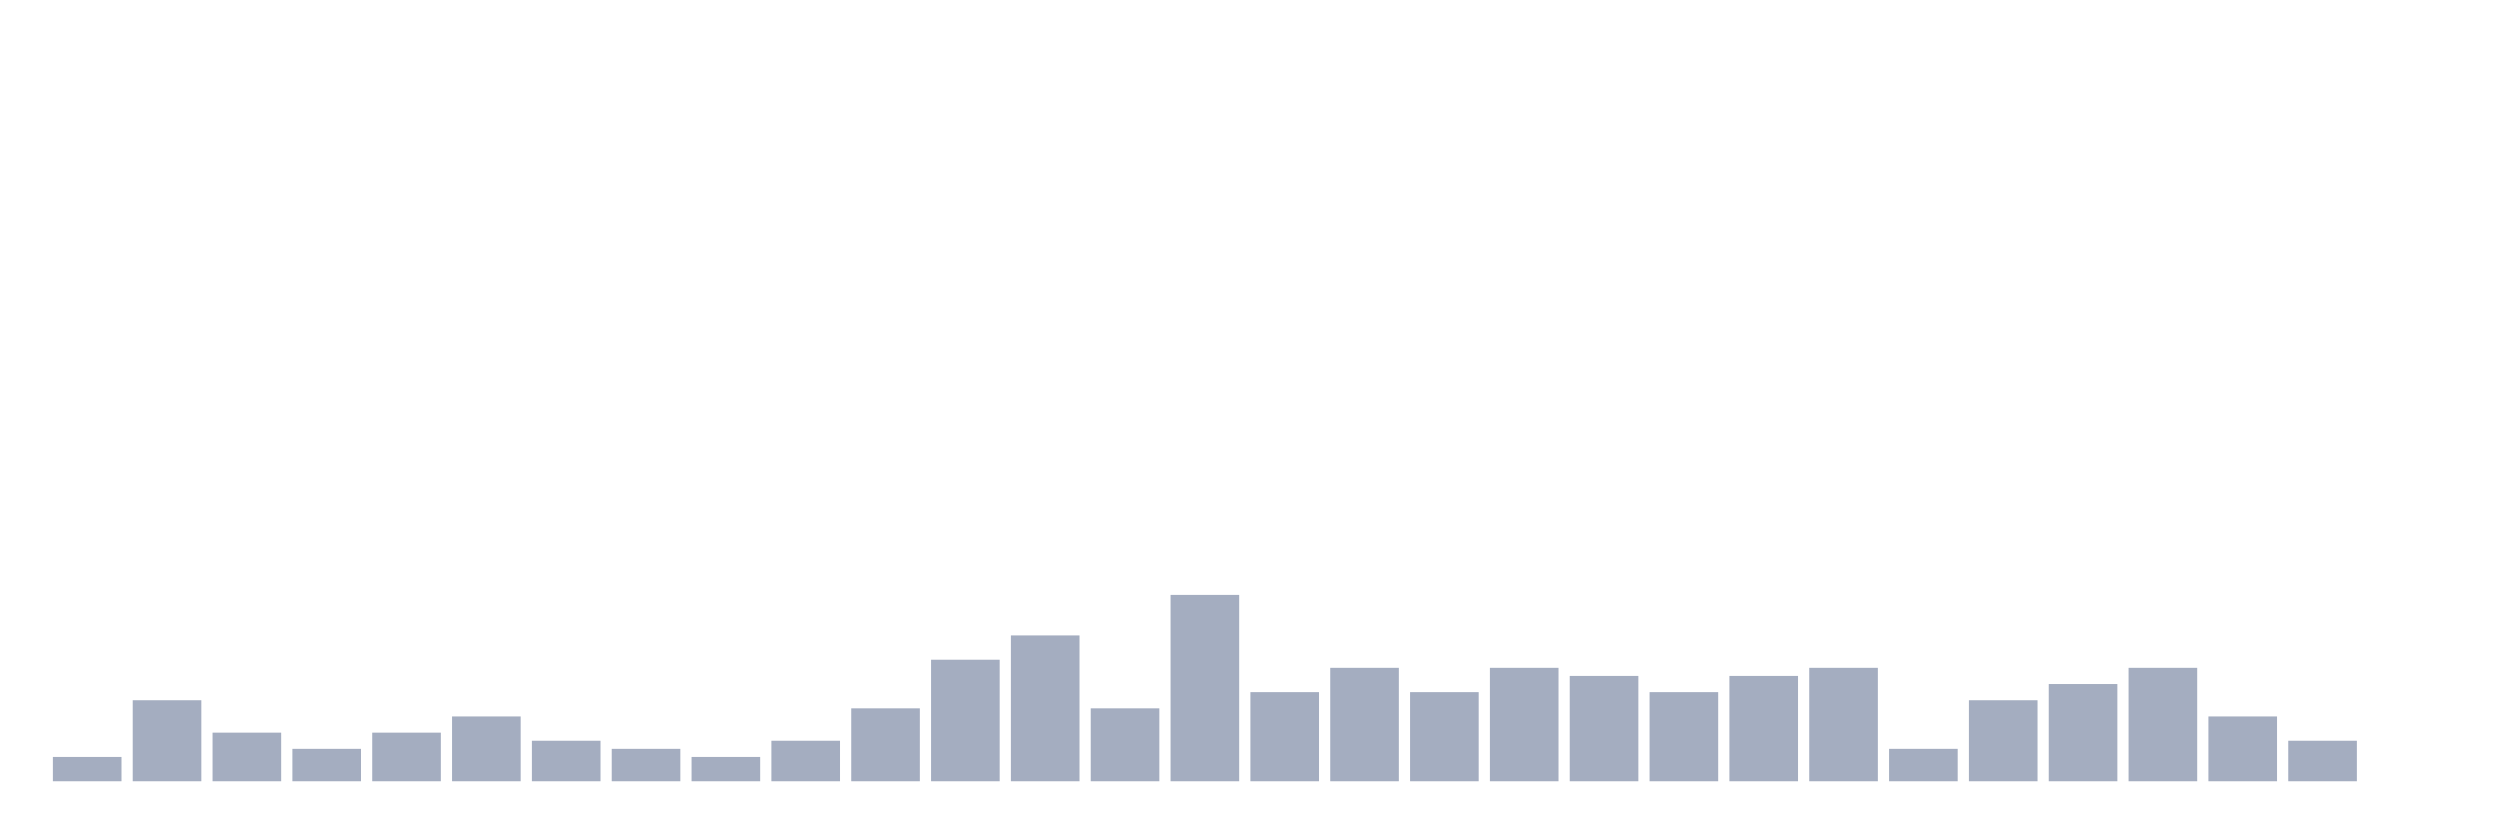
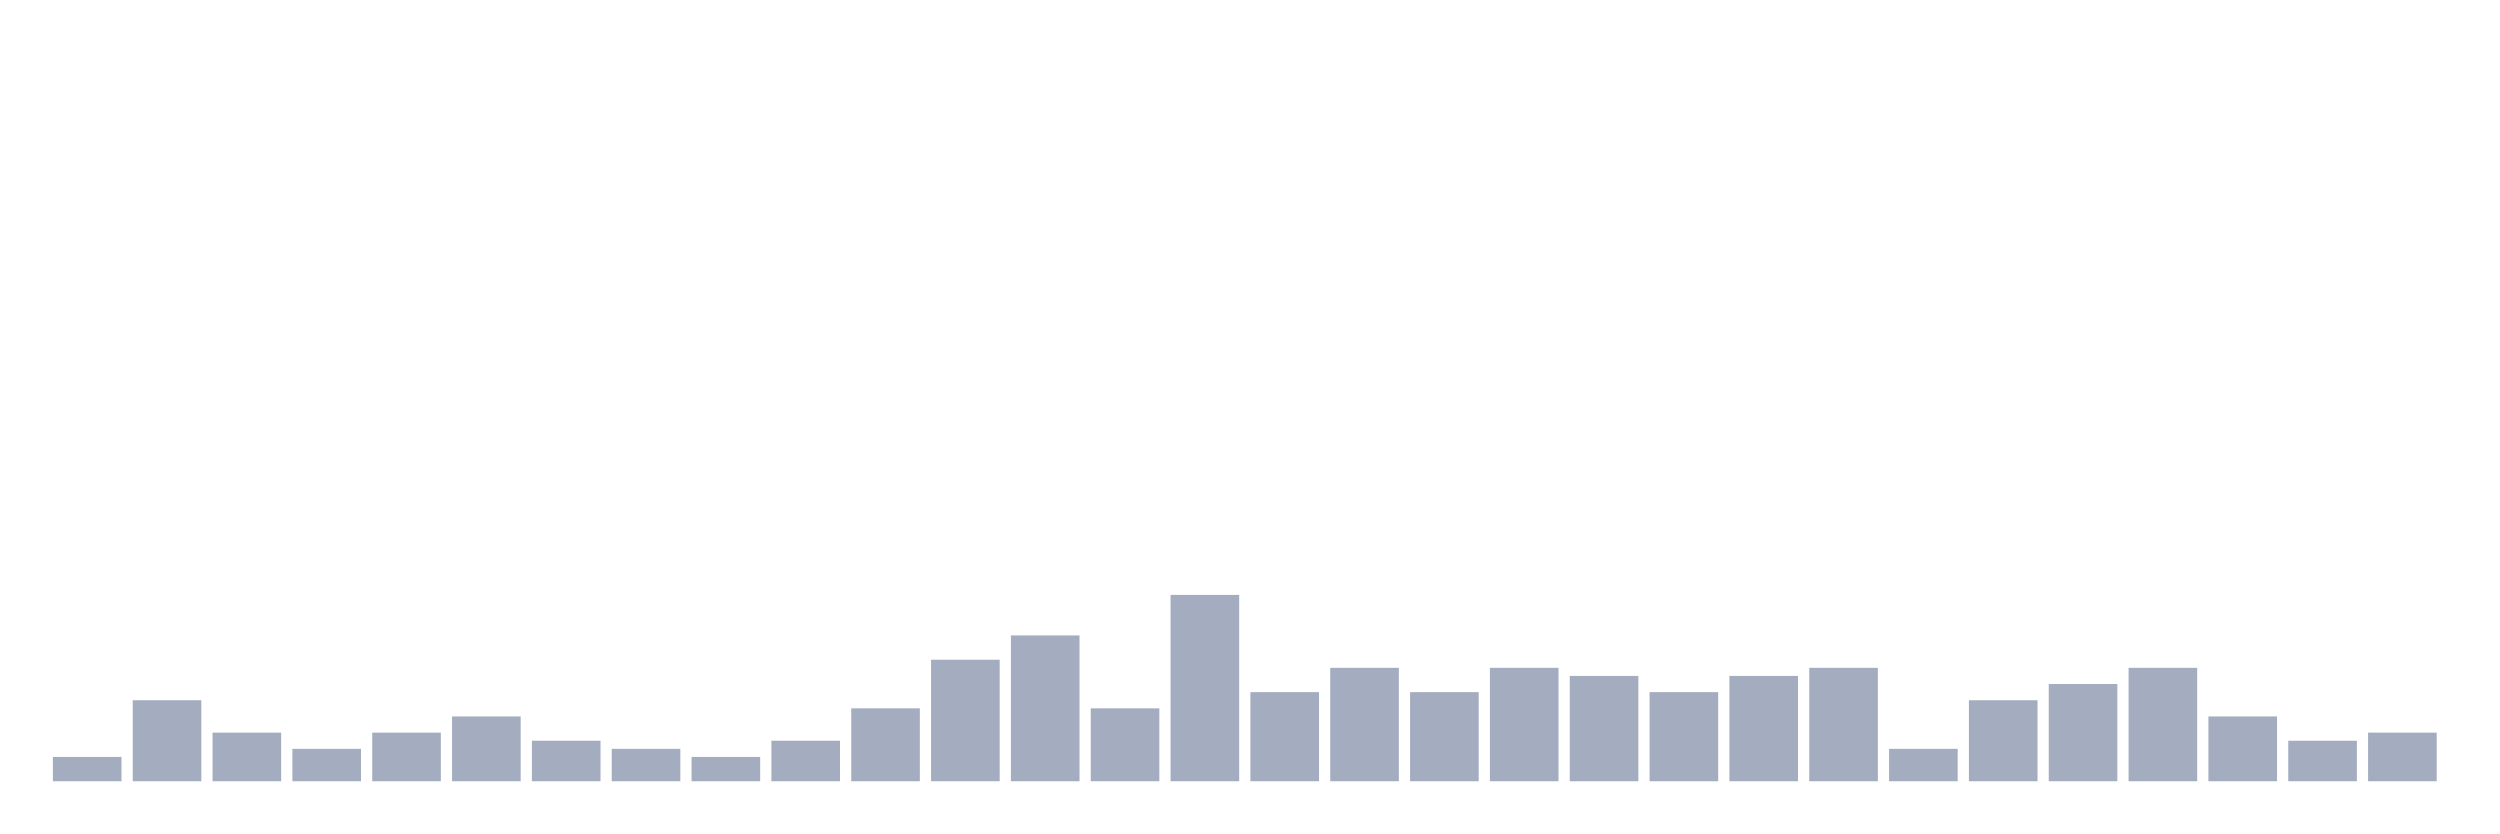
<svg xmlns="http://www.w3.org/2000/svg" viewBox="0 0 480 160">
  <g transform="translate(10,10)">
    <rect class="bar" x="0.153" width="13.175" y="135.333" height="4.667" fill="rgb(164,173,192)" />
    <rect class="bar" x="15.482" width="13.175" y="124.444" height="15.556" fill="rgb(164,173,192)" />
    <rect class="bar" x="30.81" width="13.175" y="130.667" height="9.333" fill="rgb(164,173,192)" />
    <rect class="bar" x="46.138" width="13.175" y="133.778" height="6.222" fill="rgb(164,173,192)" />
    <rect class="bar" x="61.466" width="13.175" y="130.667" height="9.333" fill="rgb(164,173,192)" />
    <rect class="bar" x="76.794" width="13.175" y="127.556" height="12.444" fill="rgb(164,173,192)" />
    <rect class="bar" x="92.123" width="13.175" y="132.222" height="7.778" fill="rgb(164,173,192)" />
    <rect class="bar" x="107.451" width="13.175" y="133.778" height="6.222" fill="rgb(164,173,192)" />
    <rect class="bar" x="122.779" width="13.175" y="135.333" height="4.667" fill="rgb(164,173,192)" />
    <rect class="bar" x="138.107" width="13.175" y="132.222" height="7.778" fill="rgb(164,173,192)" />
    <rect class="bar" x="153.436" width="13.175" y="126" height="14" fill="rgb(164,173,192)" />
    <rect class="bar" x="168.764" width="13.175" y="116.667" height="23.333" fill="rgb(164,173,192)" />
    <rect class="bar" x="184.092" width="13.175" y="112" height="28" fill="rgb(164,173,192)" />
    <rect class="bar" x="199.42" width="13.175" y="126" height="14" fill="rgb(164,173,192)" />
    <rect class="bar" x="214.748" width="13.175" y="104.222" height="35.778" fill="rgb(164,173,192)" />
    <rect class="bar" x="230.077" width="13.175" y="122.889" height="17.111" fill="rgb(164,173,192)" />
    <rect class="bar" x="245.405" width="13.175" y="118.222" height="21.778" fill="rgb(164,173,192)" />
    <rect class="bar" x="260.733" width="13.175" y="122.889" height="17.111" fill="rgb(164,173,192)" />
    <rect class="bar" x="276.061" width="13.175" y="118.222" height="21.778" fill="rgb(164,173,192)" />
    <rect class="bar" x="291.39" width="13.175" y="119.778" height="20.222" fill="rgb(164,173,192)" />
    <rect class="bar" x="306.718" width="13.175" y="122.889" height="17.111" fill="rgb(164,173,192)" />
    <rect class="bar" x="322.046" width="13.175" y="119.778" height="20.222" fill="rgb(164,173,192)" />
    <rect class="bar" x="337.374" width="13.175" y="118.222" height="21.778" fill="rgb(164,173,192)" />
    <rect class="bar" x="352.702" width="13.175" y="133.778" height="6.222" fill="rgb(164,173,192)" />
    <rect class="bar" x="368.031" width="13.175" y="124.444" height="15.556" fill="rgb(164,173,192)" />
    <rect class="bar" x="383.359" width="13.175" y="121.333" height="18.667" fill="rgb(164,173,192)" />
    <rect class="bar" x="398.687" width="13.175" y="118.222" height="21.778" fill="rgb(164,173,192)" />
    <rect class="bar" x="414.015" width="13.175" y="127.556" height="12.444" fill="rgb(164,173,192)" />
    <rect class="bar" x="429.344" width="13.175" y="132.222" height="7.778" fill="rgb(164,173,192)" />
-     <rect class="bar" x="444.672" width="13.175" y="140" height="0" fill="rgb(164,173,192)" />
+     <rect class="bar" x="444.672" width="13.175" y="130.667" height="9.333" fill="rgb(164,173,192)" />
  </g>
</svg>
